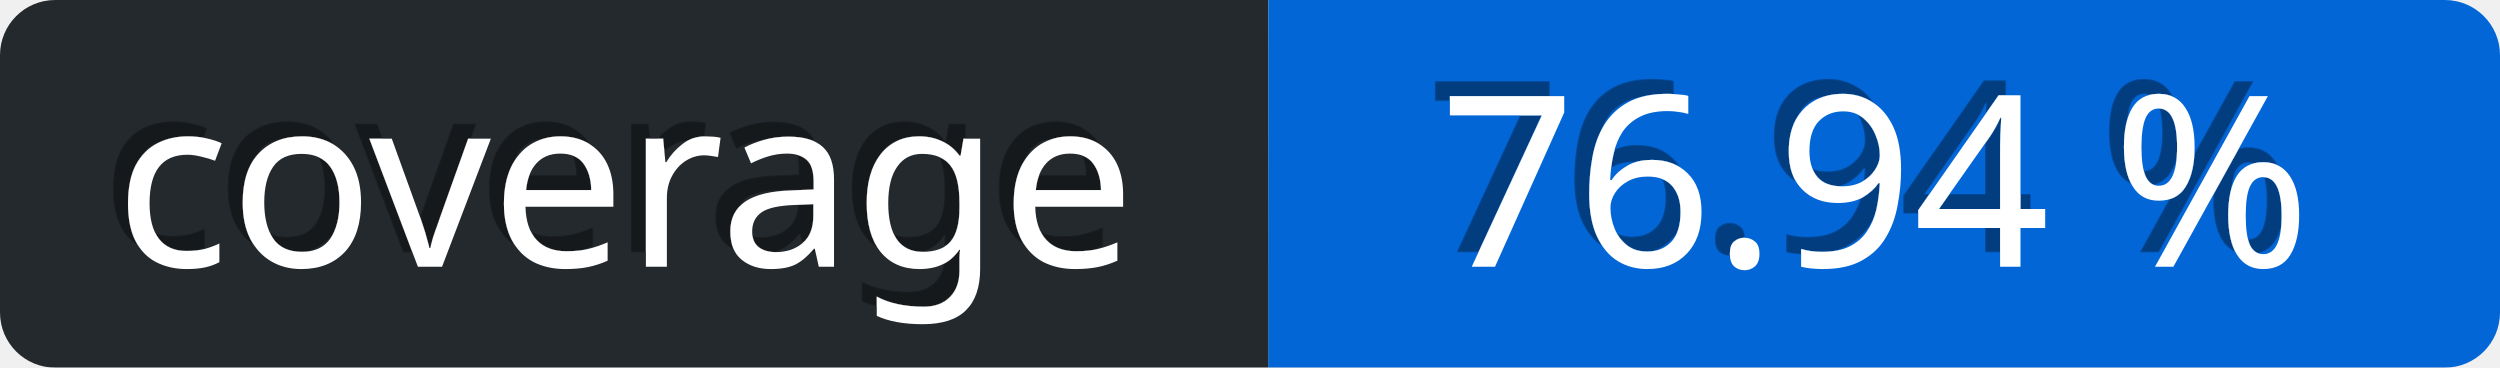
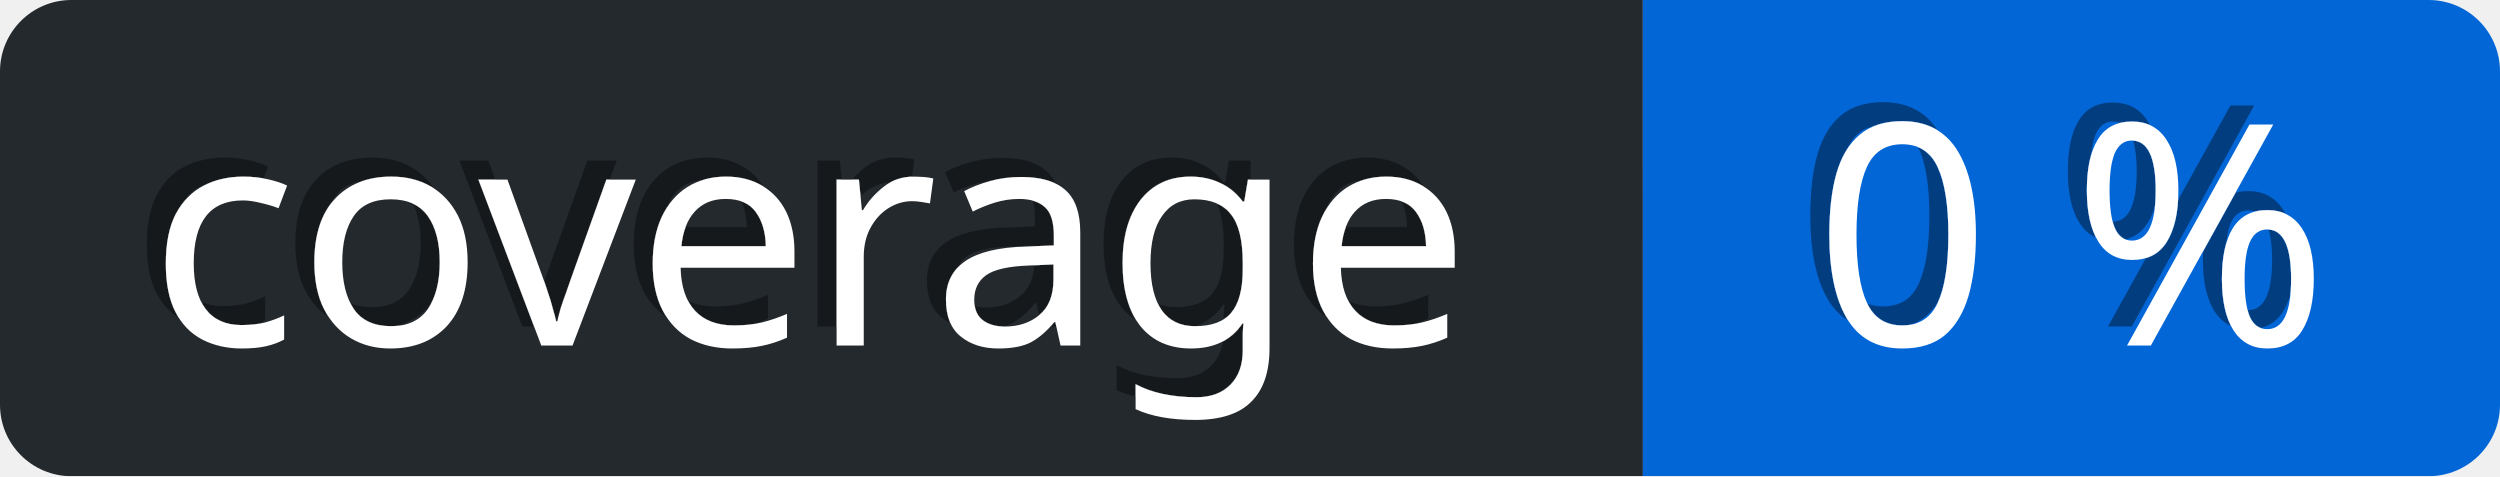
- <svg xmlns="http://www.w3.org/2000/svg" viewBox="0 0 136 20" height="20" width="136">
+ <svg xmlns="http://www.w3.org/2000/svg" viewBox="0 0 105 20" height="20" width="105">
  <defs>
    <linearGradient id="a" x2="0" y2="75%">
      <stop offset="0" stop-color="#eee" stop-opacity="0.1" />
      <stop offset="1" stop-opacity="0.3" />
    </linearGradient>
    <mask id="bg-mask">
-       <rect fill="#fff" height="20" rx="3" width="136" />
+       <rect fill="#fff" height="20" rx="3" width="105" />
    </mask>
    <filter id="shadow">
      <feDropShadow dx="-0.8" dy="-0.8" stdDeviation="0" flood-color="#000" flood-opacity="0.4" />
    </filter>
  </defs>
  <g id="bg" mask="url(#bg-mask)">
-     <rect fill="url(#a)" height="20" width="136" />
+     <rect fill="url(#a)" height="20" width="105" />
    <rect id="subject" fill="#24292e" height="20" width="69" />
-     <rect id="content" fill="rgb(3, 102, 214)" height="20" width="67" x="69" />
+     <rect id="content" fill="rgb(3, 102, 214)" height="20" width="36" x="69" />
  </g>
  <g id="text" fill="#fff" font-family="Verdana,sans-serif" font-size="13" transform="translate(0, 0)">
    <text dominant-baseline="middle" text-anchor="middle" x="34" y="10" filter="url(#shadow)">coverage</text>
-     <text x="102" y="10" text-anchor="middle" dominant-baseline="middle" filter="url(#shadow)">76.94 %</text>
+     <text x="87" y="10" text-anchor="middle" dominant-baseline="middle" filter="url(#shadow)">0 %</text>
  </g>
</svg>
